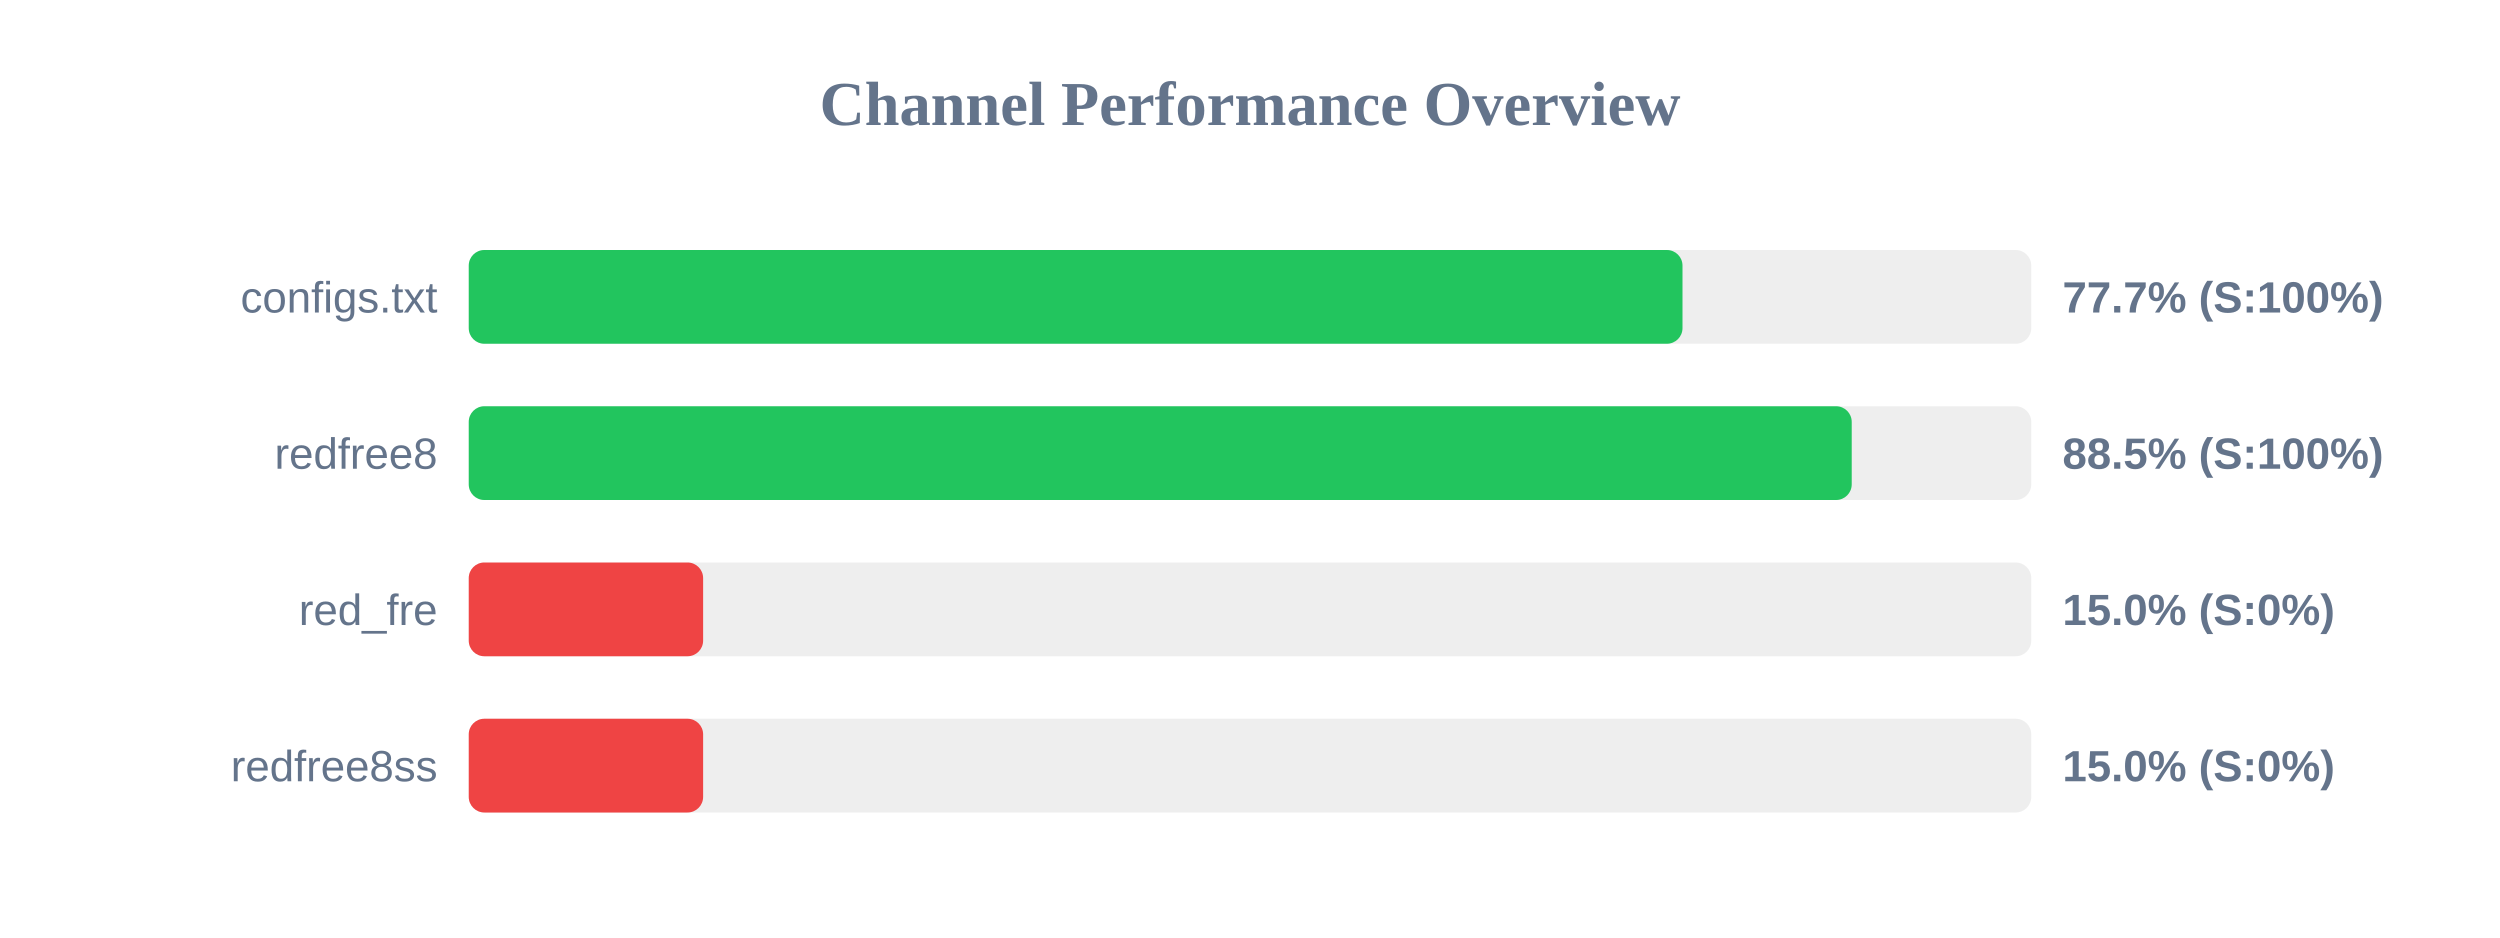
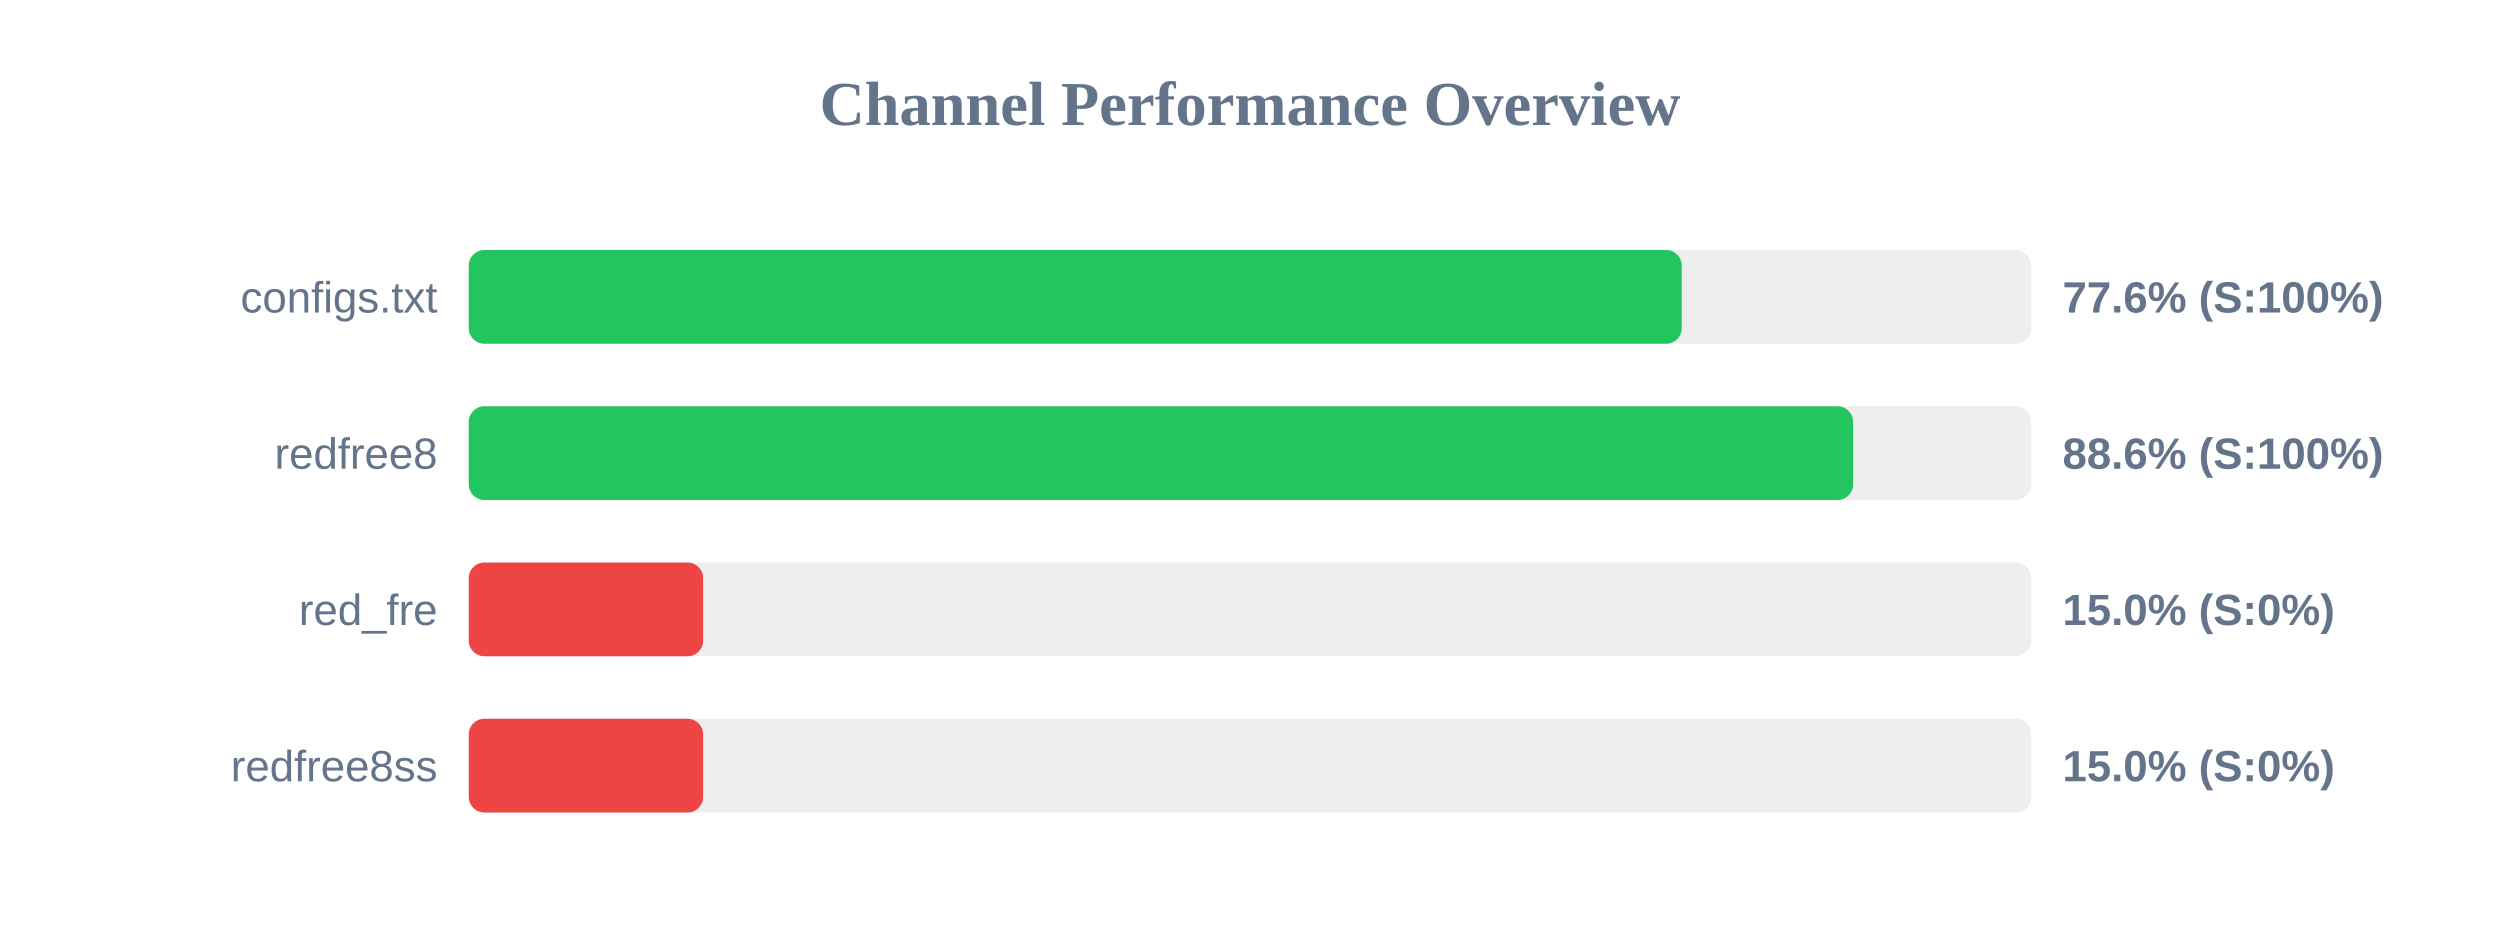
<svg xmlns="http://www.w3.org/2000/svg" width="800" height="300" version="1.1">
  <style>
        .row { font: 14px Arial; fill: #64748b; }
        .score { font: bold 14px Arial; fill: #64748b; }
    </style>
  <text x="400" y="40" text-anchor="middle" font-size="20px" font-weight="bold" fill="#64748b">Channel Performance Overview</text>
  <rect x="150" y="80" width="500" height="30" fill="#eee" rx="5" />
-   <rect x="150" y="80" width="388.4" height="30" fill="#22c55e" rx="5" />
+   <rect x="150" y="80" width="388.15" height="30" fill="#22c55e" rx="5" />
  <text x="140" y="100" text-anchor="end" class="row">configs.txt</text>
-   <text x="660" y="100" text-anchor="start" class="score">77.7% (S:100%)</text>
+   <text x="660" y="100" text-anchor="start" class="score">77.6% (S:100%)</text>
  <rect x="150" y="130" width="500" height="30" fill="#eee" rx="5" />
-   <rect x="150" y="130" width="442.55" height="30" fill="#22c55e" rx="5" />
+   <rect x="150" y="130" width="443.0" height="30" fill="#22c55e" rx="5" />
  <text x="140" y="150" text-anchor="end" class="row">redfree8</text>
-   <text x="660" y="150" text-anchor="start" class="score">88.5% (S:100%)</text>
+   <text x="660" y="150" text-anchor="start" class="score">88.6% (S:100%)</text>
  <rect x="150" y="180" width="500" height="30" fill="#eee" rx="5" />
  <rect x="150" y="180" width="75.0" height="30" fill="#ef4444" rx="5" />
  <text x="140" y="200" text-anchor="end" class="row">red_fre</text>
  <text x="660" y="200" text-anchor="start" class="score">15.0% (S:0%)</text>
  <rect x="150" y="230" width="500" height="30" fill="#eee" rx="5" />
  <rect x="150" y="230" width="75.0" height="30" fill="#ef4444" rx="5" />
  <text x="140" y="250" text-anchor="end" class="row">redfree8ss</text>
  <text x="660" y="250" text-anchor="start" class="score">15.0% (S:0%)</text>
</svg>
